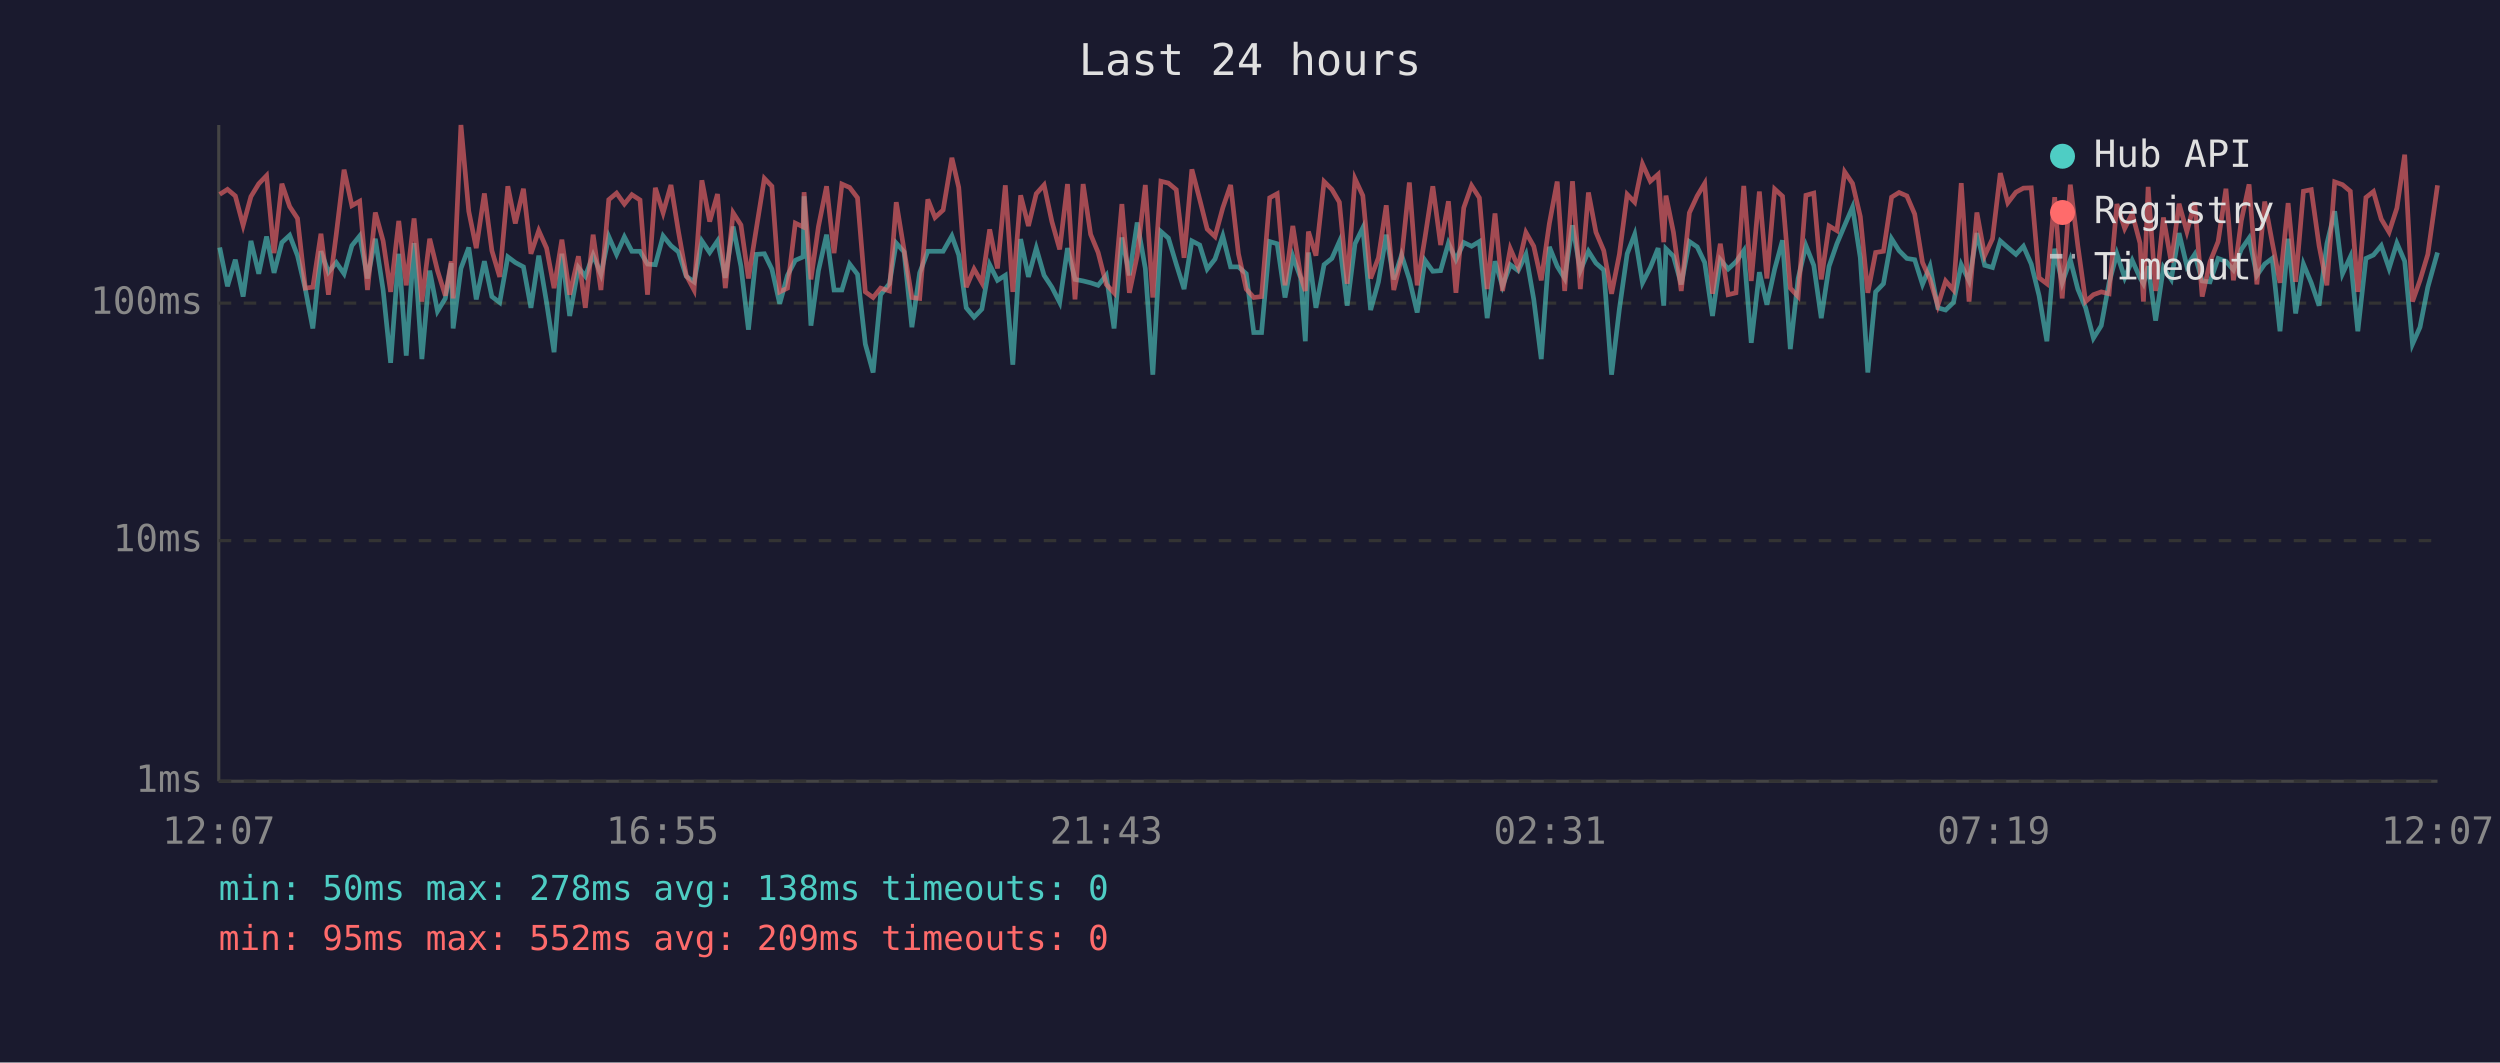
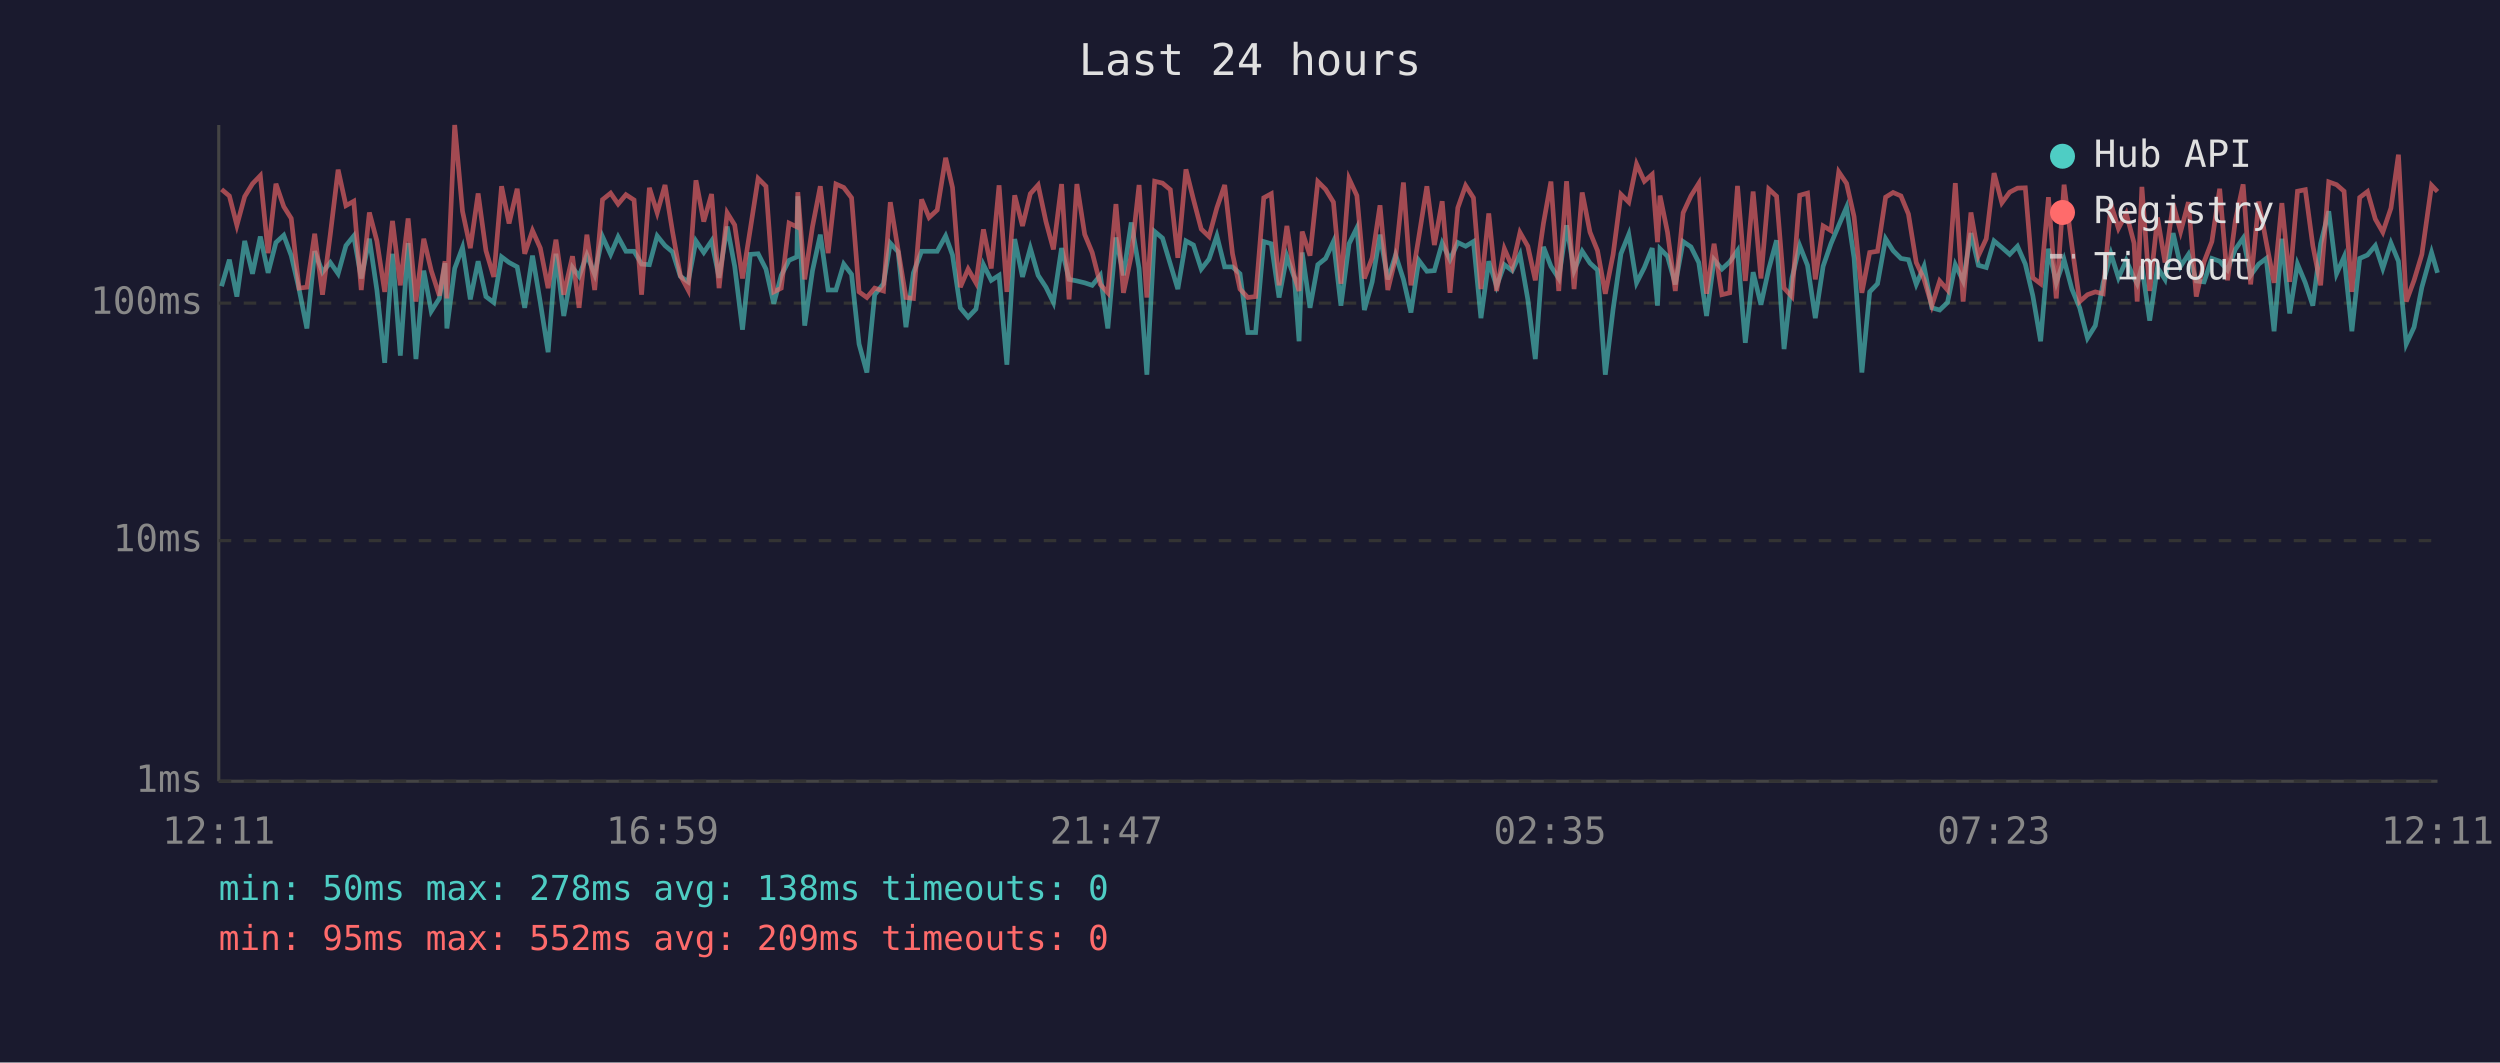
<svg xmlns="http://www.w3.org/2000/svg" viewBox="0 0 800 340" font-family="monospace" font-size="12">
  <rect width="800" height="340" fill="#1a1a2e" />
  <text x="400" y="24" fill="#e0e0e0" font-size="14" text-anchor="middle">Last 24 hours</text>
  <line x1="70" y1="40" x2="70" y2="250" stroke="#444" stroke-width="1" />
  <line x1="70" y1="250" x2="780" y2="250" stroke="#444" stroke-width="1" />
  <line x1="70" y1="250" x2="780" y2="250" stroke="#333" stroke-width="1" stroke-dasharray="4" />
  <text x="65" y="250" fill="#888" text-anchor="end" dominant-baseline="middle">1ms</text>
  <line x1="70" y1="173" x2="780" y2="173" stroke="#333" stroke-width="1" stroke-dasharray="4" />
  <text x="65" y="173" fill="#888" text-anchor="end" dominant-baseline="middle">10ms</text>
  <line x1="70" y1="97" x2="780" y2="97" stroke="#333" stroke-width="1" stroke-dasharray="4" />
  <text x="65" y="97" fill="#888" text-anchor="end" dominant-baseline="middle">100ms</text>
-   <text x="70" y="270" fill="#888" text-anchor="middle">12:07</text>
-   <text x="212" y="270" fill="#888" text-anchor="middle">16:55</text>
-   <text x="354" y="270" fill="#888" text-anchor="middle">21:43</text>
-   <text x="496" y="270" fill="#888" text-anchor="middle">02:31</text>
-   <text x="638" y="270" fill="#888" text-anchor="middle">07:19</text>
-   <text x="780" y="270" fill="#888" text-anchor="middle">12:07</text>
-   <polyline points="70.3,79.2 72.8,91.6 75.3,83.1 77.8,94.9 80.3,77.1 82.8,87.6 85.3,75.7 87.7,87.3 90.2,77.6 92.7,75.3 95.2,81.8 97.7,92.5 100.1,105.1 102.7,80.4 105.1,87.1 107.6,84.0 110.1,87.6 112.6,78.6 115.1,75.5 117.6,89.1 120.1,76.4 122.6,92.8 125.0,116.1 127.6,81.2 130.0,113.8 132.5,77.8 135.0,114.9 137.5,86.6 140.0,99.6 142.5,95.5 144.4,84.2 145.0,105.1 147.5,85.9 150.0,79.2 152.4,95.8 155.0,83.6 157.4,94.9 159.9,96.8 162.5,82.2 164.9,84.0 167.5,85.4 169.9,98.5 172.4,81.8 174.9,96.8 177.3,112.7 179.8,81.2 182.3,101.1 185.1,85.6 187.3,88.4 189.8,81.6 192.3,87.8 194.8,75.7 197.3,81.4 199.8,75.8 202.2,80.4 204.8,80.4 207.2,84.5 209.7,84.7 212.2,75.5 214.7,78.6 217.1,80.6 219.6,88.4 222.1,90.2 224.6,77.1 227.1,80.8 229.6,77.1 232.1,88.9 234.6,72.5 237.1,85.2 239.5,105.5 242.0,81.4 244.6,81.2 247.0,86.1 249.5,97.2 252.0,88.1 254.5,83.3 257.0,82.2 257.3,62.8 259.5,104.2 261.9,86.6 264.5,75.1 266.9,92.8 269.4,92.8 271.9,84.5 274.4,87.8 276.9,110.1 279.4,119.2 281.8,94.3 284.6,90.8 286.8,77.8 289.3,80.6 291.8,104.7 294.3,87.3 296.9,80.4 299.2,80.4 301.8,80.4 304.6,75.5 306.8,81.6 309.2,98.5 311.7,101.5 314.2,98.9 316.7,84.7 319.2,89.7 321.7,88.1 324.1,116.7 326.6,76.5 329.1,88.6 331.6,79.4 334.1,88.1 336.6,91.9 339.1,96.8 341.6,79.4 344.0,89.4 346.6,89.9 349.0,90.5 351.4,91.3 354.0,88.1 356.5,105.1 359.0,76.0 361.4,88.1 363.9,71.2 366.5,85.9 368.9,119.9 371.5,74.1 373.9,76.2 376.4,84.5 378.9,92.5 381.4,77.1 383.9,78.4 386.3,86.1 388.8,82.9 391.3,75.5 393.8,85.4 396.3,85.4 398.8,87.6 401.2,106.4 403.7,106.4 406.3,77.3 408.7,78.0 411.2,95.2 413.7,82.0 416.2,88.9 417.7,109.2 418.7,80.8 421.1,98.5 423.7,84.7 426.2,82.7 428.6,77.3 431.1,97.8 433.6,78.0 436.1,72.9 438.6,99.2 441.1,90.2 443.6,75.1 446.0,89.4 448.5,81.6 451.0,89.4 453.5,100.0 456.0,83.3 458.5,86.8 461.0,86.6 463.5,77.8 465.9,83.1 468.4,77.6 470.9,78.8 473.4,77.3 475.9,101.8 478.4,83.6 480.8,91.6 483.3,84.7 485.8,86.6 488.3,81.4 490.8,95.8 493.2,114.9 495.8,79.0 498.3,85.2 500.7,89.1 503.2,72.1 505.7,86.6 508.3,80.4 510.7,84.2 513.2,86.4 515.7,119.9 518.2,98.9 520.7,81.2 523.1,75.0 525.6,90.5 528.1,85.6 530.6,79.4 532.4,97.8 533.1,79.6 535.5,82.0 538.0,91.0 540.6,77.3 543.1,79.0 545.5,84.0 548.0,101.1 550.5,83.1 553.0,86.1 555.5,83.8 558.0,80.2 560.4,109.7 563.0,87.1 565.4,97.5 567.9,86.1 570.4,76.9 572.9,111.7 575.4,89.1 577.9,78.6 580.4,84.9 582.8,101.8 585.3,85.2 587.8,78.0 590.3,72.1 592.8,66.3 595.3,82.5 597.7,119.2 600.2,93.4 602.7,90.8 605.3,76.4 607.7,80.2 610.2,82.7 612.7,83.1 615.2,91.0 617.6,85.2 620.1,98.5 622.6,99.2 625.1,96.8 627.6,84.7 630.1,89.9 632.6,74.6 635.1,84.9 637.6,85.6 640.1,77.1 642.5,79.2 645.1,81.4 647.5,78.8 650.0,84.5 652.5,94.6 655.0,109.2 657.5,79.6 659.9,90.5 662.5,83.1 664.9,92.5 667.4,98.5 669.9,108.2 672.4,104.2 674.9,90.5 677.4,81.2 679.9,88.9 682.3,83.3 684.8,88.9 685.9,90.8 687.4,85.2 689.8,102.6 692.3,85.6 694.8,89.4 697.3,74.6 699.8,85.2 702.3,81.4 704.7,89.9 707.2,90.2 709.8,82.7 712.3,83.6 714.7,86.4 717.2,79.8 719.7,76.2 722.2,88.1 724.7,84.5 727.1,82.7 729.6,106.0 732.2,76.4 734.6,100.3 737.1,84.5 739.6,90.5 742.1,97.8 744.6,78.0 747.1,67.6 749.6,87.6 752.1,82.2 754.5,106.0 757.1,82.7 759.5,81.6 762.0,78.6 764.5,85.9 767.0,77.8 769.5,83.6 772.0,110.1 774.4,104.7 776.9,91.9 780.0,80.8" fill="none" stroke="#4ecdc4" stroke-width="1.5" opacity="0.6" />
-   <polyline points="70.3,62.2 72.8,60.6 75.3,62.7 77.8,72.1 80.3,62.9 82.8,58.8 85.3,56.2 87.7,81.0 90.2,58.8 92.7,66.1 95.2,69.9 97.7,92.2 100.1,91.9 102.7,74.8 105.1,94.3 107.6,75.0 110.1,54.3 112.6,65.8 115.1,64.4 117.6,92.8 120.1,68.0 122.6,77.1 125.0,93.4 127.6,70.7 130.0,91.3 132.5,69.9 135.0,96.5 137.5,76.4 140.0,86.6 142.5,94.6 144.4,83.6 145.0,95.5 147.5,40.0 150.0,67.6 152.4,79.4 155.0,61.9 157.4,80.2 159.9,88.6 162.5,59.6 164.9,71.5 167.5,60.4 169.9,81.2 172.4,73.8 174.9,79.4 177.3,92.2 179.8,76.7 182.3,94.3 185.1,82.0 187.3,98.5 189.8,75.1 192.3,92.8 194.8,63.9 197.3,61.8 199.8,65.3 202.2,62.3 204.8,64.0 207.2,94.3 209.7,60.1 212.2,68.1 214.7,59.2 217.1,74.1 219.6,88.1 222.1,92.8 224.6,57.7 227.1,70.9 229.6,62.1 232.1,92.2 234.6,68.1 237.1,72.0 239.5,89.1 242.0,73.3 244.6,57.1 247.0,59.6 249.5,93.4 252.0,92.2 254.5,71.4 257.0,72.6 257.3,61.5 259.5,89.4 261.9,72.5 264.5,59.6 266.9,81.0 269.4,58.9 271.9,60.0 274.4,63.3 276.9,93.4 279.4,95.2 281.8,92.2 284.6,93.1 286.8,64.7 289.3,80.0 291.8,95.2 294.3,95.5 296.9,63.8 299.2,69.6 301.8,67.2 304.6,50.5 306.8,60.0 309.2,91.9 311.7,86.1 314.2,90.5 316.7,73.4 319.2,85.9 321.7,59.3 324.1,93.4 326.6,62.5 329.1,72.3 331.6,62.0 334.1,59.2 336.6,70.9 339.1,79.8 341.6,58.9 344.0,95.8 346.6,58.9 349.0,75.0 351.4,80.8 354.0,91.0 356.5,93.7 359.0,65.3 361.4,93.7 363.9,81.8 366.5,59.2 368.9,95.2 371.5,58.0 373.9,58.6 376.4,60.7 378.9,82.5 381.4,54.2 383.9,63.8 386.3,73.3 388.8,75.7 391.3,66.5 393.8,59.2 396.3,81.2 398.8,92.5 401.2,95.2 403.7,94.9 406.3,63.3 408.7,62.0 411.2,91.3 413.7,72.3 416.2,88.4 417.7,93.1 418.7,74.1 421.1,81.8 423.7,58.1 426.2,60.6 428.6,64.7 431.1,90.8 433.6,57.2 436.1,62.6 438.6,89.1 441.1,82.5 443.6,65.7 446.0,92.8 448.5,82.5 451.0,58.4 453.5,91.3 456.0,76.0 458.5,59.6 461.0,78.4 463.5,64.4 465.9,93.7 468.4,66.5 470.9,59.4 473.4,63.3 475.9,92.5 478.4,68.3 480.8,93.1 483.3,79.6 485.8,85.4 488.3,74.4 490.8,78.8 493.2,89.7 495.8,71.5 498.3,58.1 500.7,93.1 503.2,58.0 505.7,92.5 508.3,61.6 510.7,74.3 513.2,80.2 515.7,94.0 518.2,81.4 520.7,62.2 523.1,64.7 525.6,52.5 528.1,58.0 530.6,55.8 532.4,77.5 533.1,62.6 535.5,74.3 538.0,93.1 540.6,68.1 543.1,62.7 545.5,58.7 548.0,94.0 550.5,78.0 553.0,94.3 555.5,93.7 558.0,59.5 560.4,89.9 563.0,61.3 565.4,89.1 567.9,60.5 570.4,62.8 572.9,92.2 575.4,94.9 577.9,62.5 580.4,61.8 582.8,89.4 585.3,72.3 587.8,73.8 590.3,55.0 592.8,58.7 595.3,69.3 597.7,93.7 600.2,80.8 602.7,80.4 605.3,63.1 607.7,61.6 610.2,62.7 612.7,68.5 615.2,84.0 617.6,89.4 620.1,97.8 622.6,89.9 625.1,92.8 627.6,58.6 630.1,96.5 632.6,68.0 635.1,81.8 637.6,76.4 640.1,55.4 642.5,64.9 645.1,61.5 647.5,60.2 650.0,60.1 652.5,88.9 655.0,90.8 657.5,63.1 659.9,95.5 662.5,59.1 664.9,78.6 667.4,96.5 669.9,94.3 672.4,93.4 674.9,94.0 677.4,65.3 679.9,73.1 682.3,68.3 684.8,77.8 685.9,96.5 687.4,59.8 689.8,93.1 692.3,69.6 694.8,84.0 697.3,65.2 699.8,74.1 702.3,64.7 704.7,94.9 707.2,83.8 709.8,77.3 712.3,60.4 714.7,89.7 717.2,70.7 719.7,59.0 722.2,91.0 724.7,64.5 727.1,77.5 729.6,90.5 732.2,65.0 734.6,90.2 737.1,61.2 739.6,60.7 742.1,78.6 744.6,91.3 747.1,58.2 749.6,59.1 752.1,61.2 754.5,93.4 757.1,63.2 759.5,61.3 762.0,70.1 764.5,74.3 767.0,66.6 769.5,49.5 772.0,96.5 774.4,89.7 776.9,81.4 780.0,59.3" fill="none" stroke="#ff6b6b" stroke-width="1.5" opacity="0.6" />
+   <text x="70" y="270" fill="#888" text-anchor="middle">12:11</text>
+   <text x="212" y="270" fill="#888" text-anchor="middle">16:59</text>
+   <text x="354" y="270" fill="#888" text-anchor="middle">21:47</text>
+   <text x="496" y="270" fill="#888" text-anchor="middle">02:35</text>
+   <text x="638" y="270" fill="#888" text-anchor="middle">07:23</text>
+   <text x="780" y="270" fill="#888" text-anchor="middle">12:11</text>
+   <polyline points="70.9,91.6 73.4,83.1 75.8,94.9 78.3,77.1 80.8,87.6 83.3,75.7 85.8,87.3 88.3,77.6 90.8,75.3 93.2,81.8 95.7,92.5 98.2,105.1 100.7,80.4 103.2,87.1 105.7,84.0 108.2,87.6 110.7,78.6 113.2,75.5 115.6,89.1 118.2,76.4 120.6,92.8 123.1,116.1 125.6,81.2 128.1,113.8 130.6,77.8 133.1,114.9 135.6,86.6 138.0,99.6 140.6,95.5 142.4,84.2 143.0,105.1 145.5,85.9 148.0,79.2 150.5,95.8 153.0,83.6 155.5,94.9 158.0,96.8 160.5,82.2 162.9,84.0 165.5,85.4 167.9,98.5 170.4,81.8 172.9,96.8 175.4,112.7 177.9,81.2 180.4,101.1 183.2,85.6 185.3,88.4 187.8,81.6 190.3,87.8 192.8,75.7 195.4,81.4 197.8,75.8 200.3,80.4 202.9,80.4 205.3,84.5 207.8,84.7 210.3,75.5 212.8,78.6 215.2,80.6 217.7,88.4 220.2,90.2 222.7,77.1 225.2,80.8 227.7,77.1 230.1,88.9 232.7,72.5 235.1,85.2 237.6,105.5 240.1,81.4 242.6,81.2 245.1,86.1 247.6,97.2 250.0,88.1 252.5,83.3 255.0,82.2 255.3,62.8 257.5,104.2 260.0,86.6 262.5,75.1 265.0,92.8 267.5,92.8 270.0,84.5 272.5,87.8 274.9,110.1 277.4,119.2 279.9,94.3 282.7,90.8 284.9,77.8 287.4,80.6 289.9,104.7 292.3,87.3 294.9,80.4 297.3,80.4 299.9,80.4 302.6,75.5 304.8,81.6 307.3,98.5 309.8,101.5 312.3,98.9 314.7,84.7 317.2,89.7 319.7,88.1 322.2,116.7 324.7,76.5 327.2,88.6 329.7,79.4 332.2,88.1 334.7,91.9 337.1,96.8 339.7,79.4 342.1,89.4 344.6,89.9 347.1,90.5 349.5,91.3 352.1,88.1 354.5,105.1 357.1,76.0 359.5,88.1 362.0,71.2 364.5,85.9 367.0,119.9 369.5,74.1 372.0,76.2 374.5,84.5 376.9,92.5 379.5,77.1 381.9,78.4 384.4,86.1 386.9,82.9 389.4,75.5 391.9,85.4 394.4,85.4 396.8,87.6 399.3,106.4 401.8,106.4 404.4,77.3 406.8,78.0 409.3,95.2 411.8,82.0 414.2,88.9 415.7,109.2 416.7,80.8 419.2,98.5 421.7,84.7 424.2,82.7 426.7,77.3 429.1,97.8 431.7,78.0 434.2,72.9 436.6,99.2 439.1,90.2 441.6,75.1 444.1,89.4 446.6,81.6 449.1,89.4 451.5,100.0 454.0,83.3 456.6,86.8 459.0,86.6 461.5,77.8 464.0,83.1 466.5,77.6 469.0,78.8 471.5,77.3 473.9,101.8 476.4,83.6 478.9,91.6 481.4,84.7 483.9,86.6 486.4,81.4 488.9,95.8 491.3,114.9 493.9,79.0 496.3,85.2 498.8,89.1 501.3,72.1 503.7,86.6 506.3,80.4 508.8,84.2 511.2,86.4 513.7,119.9 516.2,98.9 518.7,81.2 521.2,75.0 523.7,90.5 526.2,85.6 528.7,79.4 530.4,97.8 531.2,79.6 533.6,82.0 536.1,91.0 538.6,77.3 541.1,79.0 543.6,84.0 546.1,101.1 548.5,83.1 551.0,86.1 553.5,83.8 556.0,80.2 558.5,109.7 561.0,87.1 563.5,97.5 566.0,86.1 568.5,76.9 570.9,111.7 573.4,89.1 575.9,78.6 578.4,84.9 580.9,101.8 583.4,85.2 585.9,78.0 588.4,72.1 590.9,66.3 593.3,82.5 595.8,119.2 598.3,93.4 600.8,90.8 603.4,76.4 605.8,80.2 608.3,82.7 610.7,83.1 613.2,91.0 615.7,85.2 618.2,98.5 620.7,99.2 623.2,96.8 625.7,84.7 628.2,89.9 630.7,74.6 633.1,84.9 635.6,85.6 638.1,77.1 640.6,79.2 643.1,81.4 645.6,78.8 648.1,84.5 650.5,94.6 653.0,109.2 655.5,79.6 658.0,90.5 660.5,83.1 663.0,92.5 665.5,98.5 668.0,108.2 670.5,104.2 673.0,90.5 675.5,81.2 677.9,88.9 680.4,83.3 682.9,88.9 683.9,90.8 685.4,85.2 687.9,102.6 690.4,85.6 692.8,89.4 695.4,74.6 697.8,85.2 700.3,81.4 702.8,89.9 705.3,90.2 707.8,82.7 710.3,83.6 712.8,86.4 715.3,79.8 717.8,76.2 720.2,88.1 722.8,84.5 725.2,82.7 727.7,106.0 730.2,76.4 732.7,100.3 735.2,84.5 737.7,90.5 740.1,97.8 742.6,78.0 745.2,67.6 747.7,87.6 750.1,82.2 752.6,106.0 755.1,82.7 757.6,81.6 760.1,78.6 762.5,85.9 765.1,77.8 767.5,83.6 770.0,110.1 772.5,104.7 775.0,91.9 778.1,80.8 780.0,87.3" fill="none" stroke="#4ecdc4" stroke-width="1.5" opacity="0.6" />
+   <polyline points="70.9,60.6 73.4,62.7 75.8,72.1 78.3,62.9 80.8,58.8 83.3,56.2 85.8,81.0 88.3,58.8 90.8,66.1 93.2,69.9 95.7,92.2 98.2,91.9 100.7,74.8 103.2,94.3 105.7,75.0 108.2,54.3 110.7,65.8 113.2,64.4 115.6,92.8 118.2,68.0 120.6,77.1 123.1,93.4 125.6,70.7 128.1,91.3 130.6,69.9 133.1,96.5 135.6,76.4 138.0,86.6 140.6,94.6 142.4,83.6 143.0,95.5 145.5,40.0 148.0,67.6 150.5,79.4 153.0,61.9 155.5,80.2 158.0,88.6 160.5,59.6 162.9,71.5 165.5,60.4 167.9,81.2 170.4,73.8 172.9,79.4 175.4,92.2 177.9,76.7 180.4,94.3 183.2,82.0 185.3,98.5 187.8,75.1 190.3,92.8 192.8,63.9 195.4,61.8 197.8,65.3 200.3,62.3 202.9,64.0 205.3,94.3 207.8,60.1 210.3,68.1 212.8,59.2 215.2,74.1 217.7,88.1 220.2,92.8 222.7,57.7 225.2,70.9 227.7,62.1 230.1,92.2 232.7,68.1 235.1,72.0 237.6,89.1 240.1,73.3 242.6,57.1 245.1,59.6 247.6,93.4 250.0,92.2 252.5,71.4 255.0,72.6 255.3,61.5 257.5,89.4 260.0,72.5 262.5,59.6 265.0,81.0 267.5,58.9 270.0,60.0 272.5,63.3 274.9,93.4 277.4,95.2 279.9,92.2 282.7,93.1 284.9,64.7 287.4,80.0 289.9,95.2 292.3,95.5 294.9,63.8 297.3,69.6 299.9,67.2 302.6,50.5 304.8,60.0 307.3,91.9 309.8,86.1 312.3,90.5 314.7,73.4 317.2,85.9 319.7,59.3 322.2,93.4 324.7,62.5 327.2,72.3 329.7,62.0 332.2,59.2 334.7,70.9 337.1,79.8 339.7,58.9 342.1,95.8 344.6,58.9 347.1,75.0 349.5,80.8 352.1,91.0 354.5,93.7 357.1,65.3 359.5,93.7 362.0,81.8 364.5,59.2 367.0,95.2 369.5,58.0 372.0,58.6 374.5,60.7 376.9,82.5 379.5,54.2 381.9,63.8 384.4,73.3 386.9,75.7 389.4,66.5 391.9,59.2 394.4,81.2 396.8,92.5 399.3,95.2 401.8,94.9 404.4,63.3 406.8,62.0 409.3,91.3 411.8,72.3 414.2,88.4 415.7,93.1 416.7,74.1 419.2,81.8 421.7,58.1 424.2,60.6 426.7,64.7 429.1,90.8 431.7,57.2 434.2,62.6 436.6,89.1 439.1,82.5 441.6,65.7 444.1,92.8 446.6,82.5 449.1,58.4 451.5,91.3 454.0,76.0 456.6,59.6 459.0,78.4 461.5,64.4 464.0,93.7 466.5,66.5 469.0,59.4 471.5,63.3 473.9,92.5 476.4,68.3 478.9,93.1 481.4,79.6 483.9,85.4 486.4,74.4 488.9,78.8 491.3,89.7 493.9,71.5 496.3,58.1 498.8,93.1 501.3,58.0 503.7,92.5 506.3,61.6 508.8,74.3 511.2,80.2 513.7,94.0 516.2,81.4 518.7,62.2 521.2,64.7 523.7,52.5 526.2,58.0 528.7,55.8 530.4,77.5 531.2,62.6 533.6,74.3 536.1,93.1 538.6,68.1 541.1,62.7 543.6,58.7 546.1,94.0 548.5,78.0 551.0,94.3 553.5,93.7 556.0,59.5 558.5,89.9 561.0,61.3 563.5,89.1 566.0,60.5 568.5,62.8 570.9,92.2 573.4,94.9 575.9,62.5 578.4,61.8 580.9,89.4 583.4,72.3 585.9,73.8 588.4,55.0 590.9,58.7 593.3,69.3 595.8,93.7 598.3,80.8 600.8,80.4 603.4,63.1 605.8,61.6 608.3,62.7 610.7,68.5 613.2,84.0 615.7,89.4 618.2,97.8 620.7,89.9 623.2,92.8 625.7,58.6 628.2,96.5 630.7,68.0 633.1,81.8 635.6,76.4 638.1,55.4 640.6,64.9 643.1,61.5 645.6,60.2 648.1,60.1 650.5,88.9 653.0,90.8 655.5,63.1 658.0,95.5 660.5,59.1 663.0,78.6 665.5,96.5 668.0,94.3 670.5,93.4 673.0,94.0 675.5,65.3 677.9,73.1 680.4,68.3 682.9,77.8 683.9,96.5 685.4,59.8 687.9,93.1 690.4,69.6 692.8,84.0 695.4,65.2 697.8,74.1 700.3,64.7 702.8,94.9 705.3,83.8 707.8,77.3 710.3,60.4 712.8,89.7 715.3,70.7 717.8,59.0 720.2,91.0 722.8,64.5 725.2,77.5 727.7,90.5 730.2,65.0 732.7,90.2 735.2,61.2 737.7,60.7 740.1,78.6 742.6,91.3 745.2,58.2 747.7,59.1 750.1,61.2 752.6,93.4 755.1,63.2 757.6,61.3 760.1,70.1 762.5,74.3 765.1,66.6 767.5,49.5 770.0,96.5 772.5,89.7 775.0,81.4 778.1,59.3 780.0,61.3" fill="none" stroke="#ff6b6b" stroke-width="1.5" opacity="0.6" />
  <circle cx="660" cy="50" r="4" fill="#4ecdc4" />
  <text x="670" y="50" fill="#e0e0e0" dominant-baseline="middle">Hub API</text>
  <circle cx="660" cy="68" r="4" fill="#ff6b6b" />
  <text x="670" y="68" fill="#e0e0e0" dominant-baseline="middle">Registry</text>
  <line x1="656" y1="82" x2="664" y2="82" stroke="#e0e0e0" stroke-width="1.5" stroke-dasharray="4,3" opacity="0.7" />
  <text x="670" y="86" fill="#e0e0e0" dominant-baseline="middle">Timeout</text>
  <text x="70" y="288" fill="#4ecdc4" font-size="11">min: 50ms  max: 278ms  avg: 138ms  timeouts: 0</text>
  <text x="70" y="304" fill="#ff6b6b" font-size="11">min: 95ms  max: 552ms  avg: 209ms  timeouts: 0</text>
</svg>
